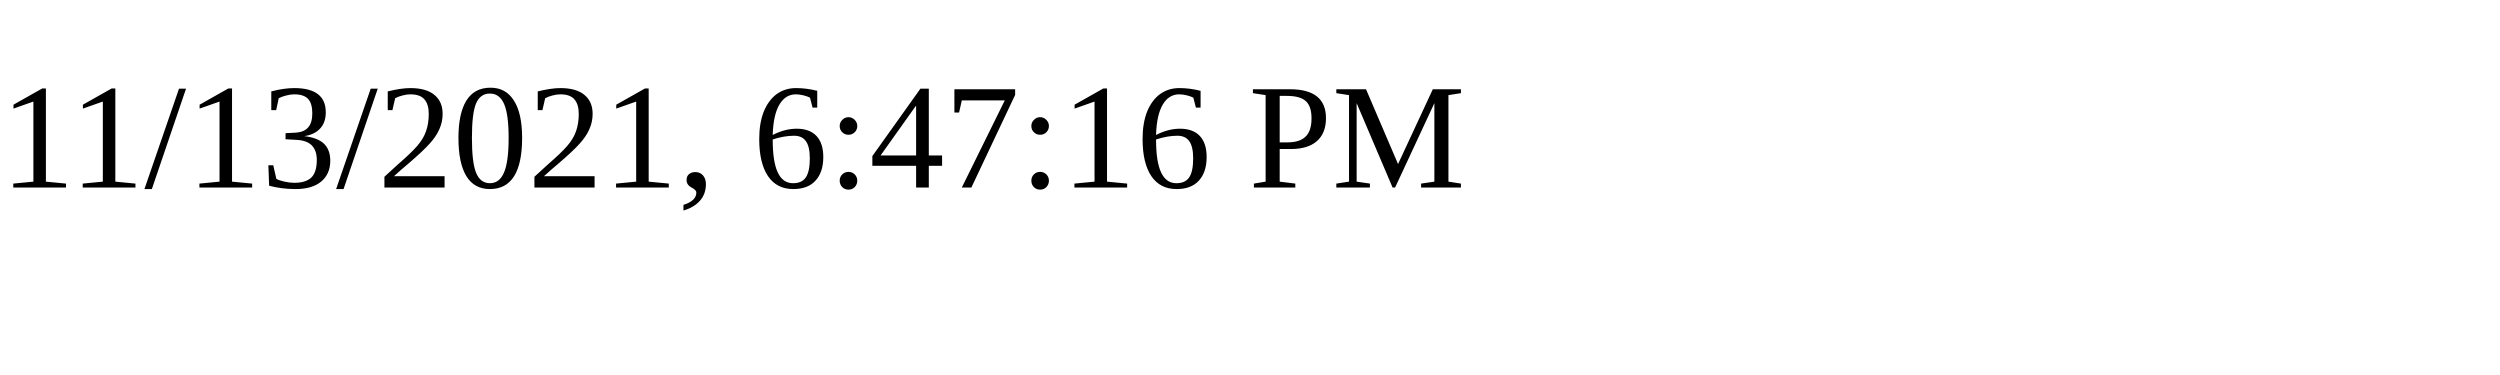
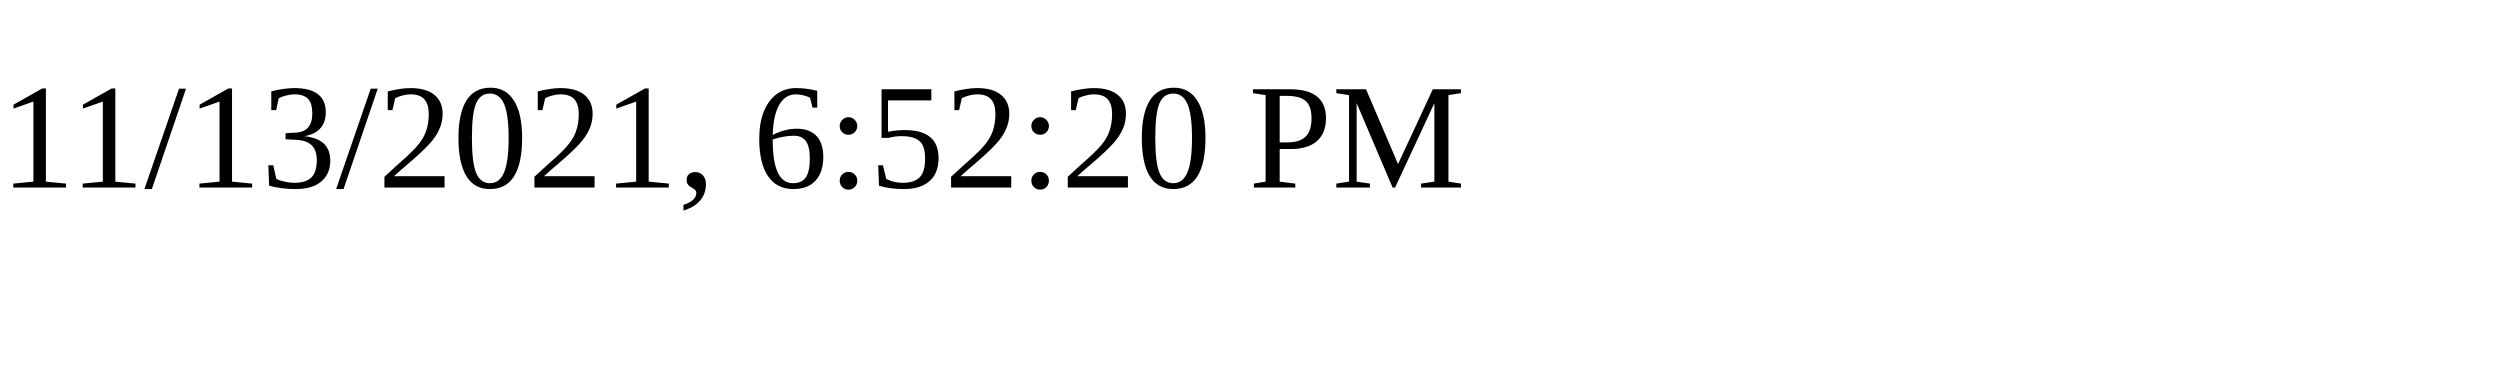
<svg xmlns="http://www.w3.org/2000/svg" height="30" width="200">
-   <text x="0" y="15">11/13/2021, 6:47:16 PM</text>
+   <text x="0" y="15">11/13/2021, 6:52:20 PM</text>
</svg>
